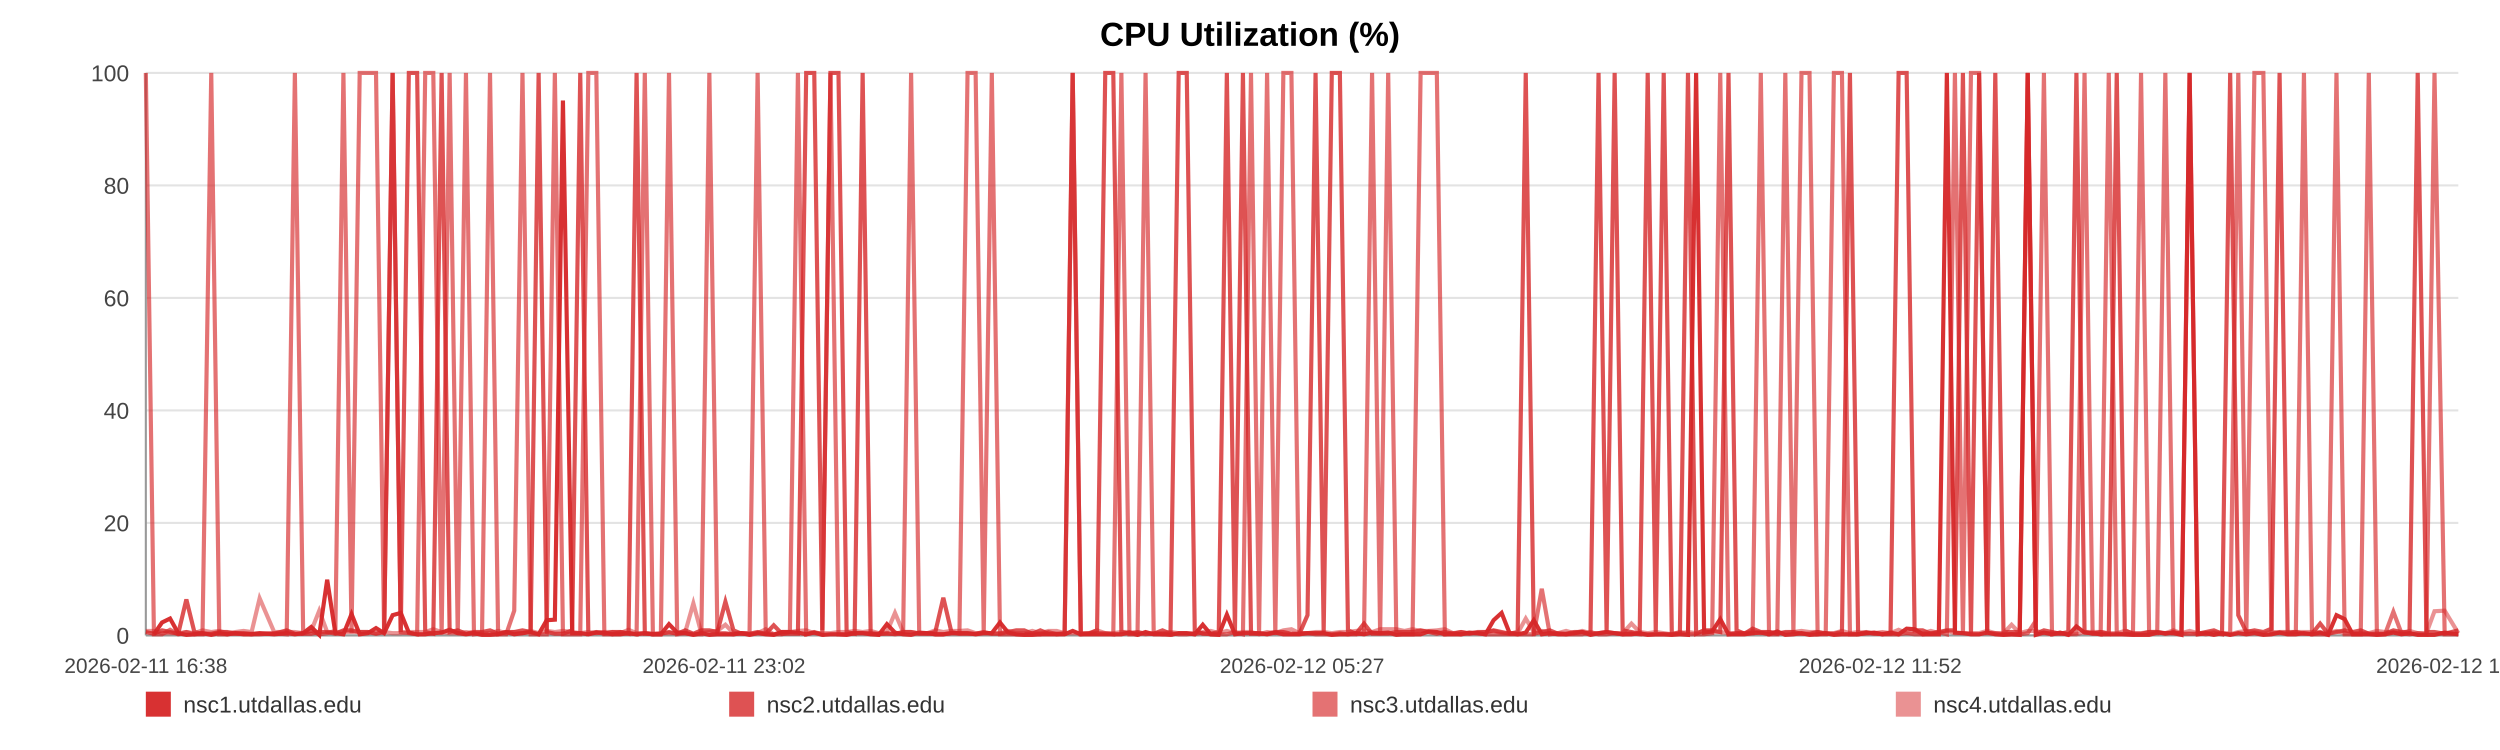
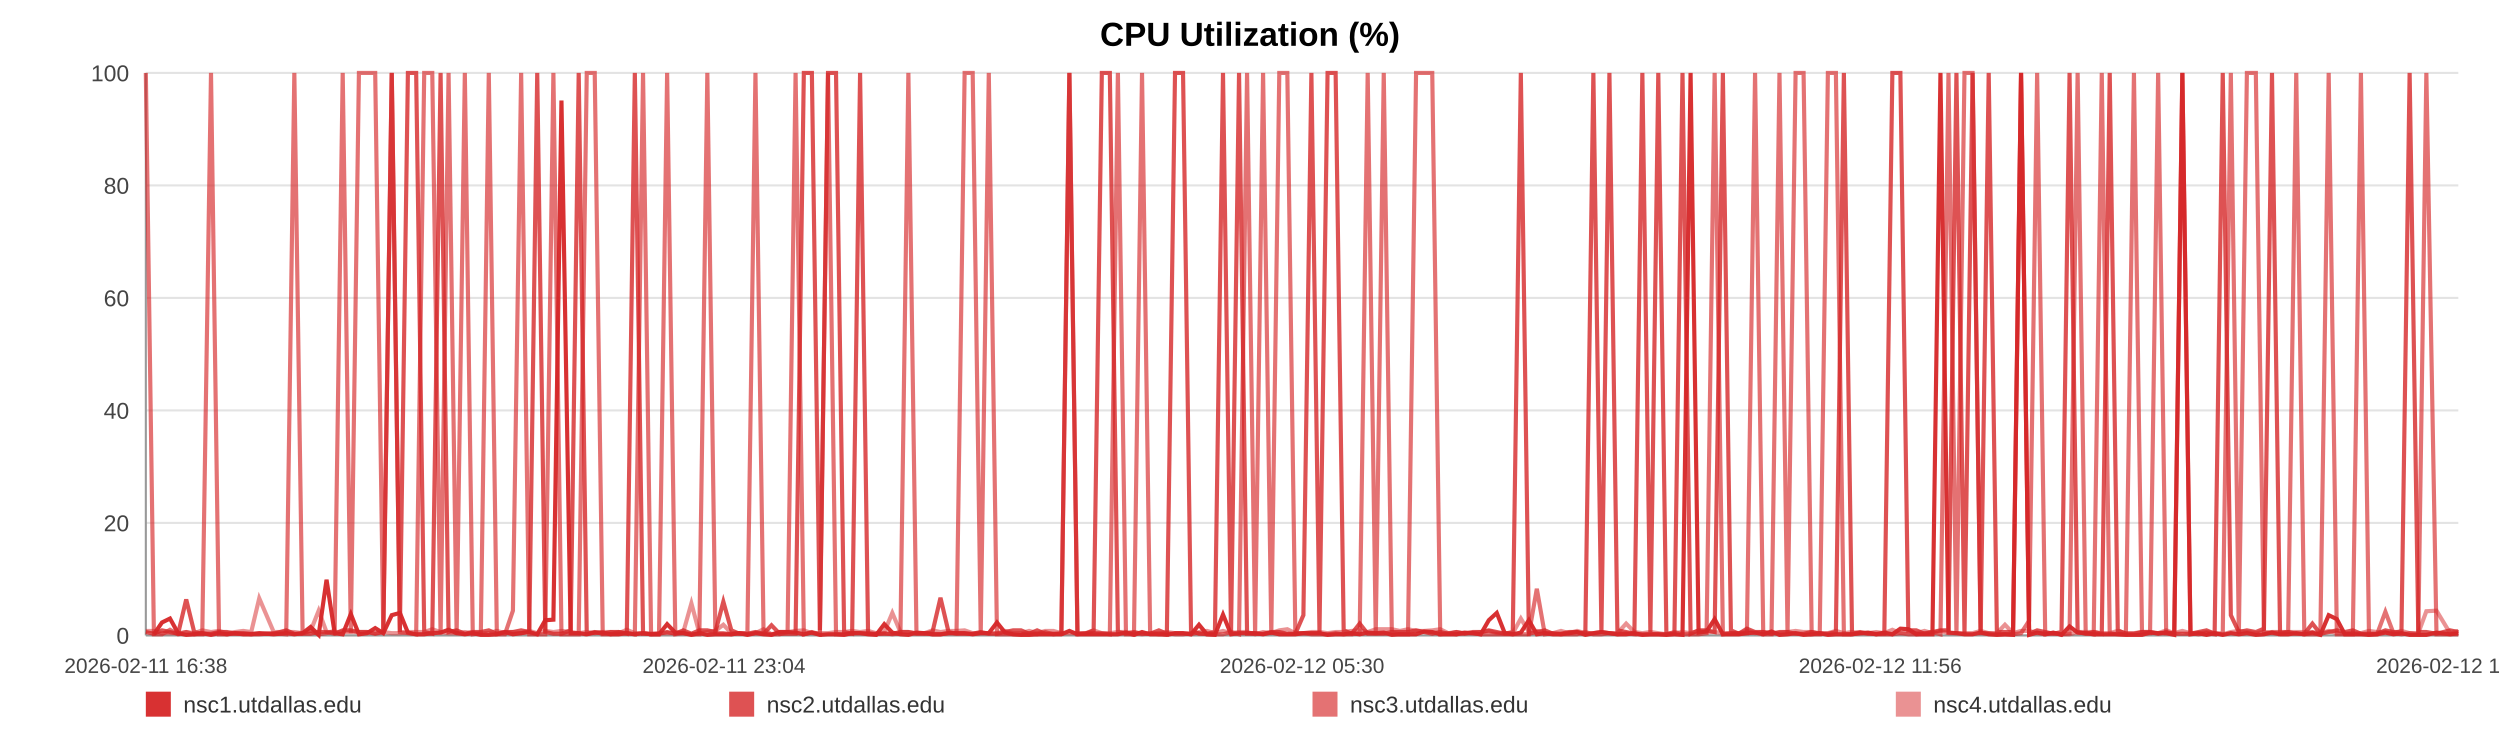
<svg xmlns="http://www.w3.org/2000/svg" width="1200" height="360" viewBox="0 0 1200 360" role="img" aria-label="CPU Utilization (%)">
  <rect width="100%" height="100%" fill="#ffffff" />
  <text x="600.0" y="22" text-anchor="middle" font-size="16" font-family="Arial, Helvetica, sans-serif" font-weight="bold">CPU Utilization (%)</text>
  <line x1="70" y1="35.00" x2="1180" y2="35.00" stroke="#e3e3e3" stroke-width="1" />
  <text x="62" y="39.00" text-anchor="end" font-size="11" fill="#444" font-family="Arial, Helvetica, sans-serif">100</text>
  <line x1="70" y1="89.00" x2="1180" y2="89.00" stroke="#e3e3e3" stroke-width="1" />
  <text x="62" y="93.00" text-anchor="end" font-size="11" fill="#444" font-family="Arial, Helvetica, sans-serif">80</text>
  <line x1="70" y1="143.00" x2="1180" y2="143.00" stroke="#e3e3e3" stroke-width="1" />
  <text x="62" y="147.00" text-anchor="end" font-size="11" fill="#444" font-family="Arial, Helvetica, sans-serif">60</text>
  <line x1="70" y1="197.00" x2="1180" y2="197.00" stroke="#e3e3e3" stroke-width="1" />
  <text x="62" y="201.00" text-anchor="end" font-size="11" fill="#444" font-family="Arial, Helvetica, sans-serif">40</text>
  <line x1="70" y1="251.00" x2="1180" y2="251.00" stroke="#e3e3e3" stroke-width="1" />
  <text x="62" y="255.00" text-anchor="end" font-size="11" fill="#444" font-family="Arial, Helvetica, sans-serif">20</text>
  <line x1="70" y1="305.00" x2="1180" y2="305.00" stroke="#e3e3e3" stroke-width="1" />
  <text x="62" y="309.00" text-anchor="end" font-size="11" fill="#444" font-family="Arial, Helvetica, sans-serif">0</text>
  <line x1="70" y1="35" x2="70" y2="305" stroke="#999" />
  <line x1="70" y1="305" x2="1180" y2="305" stroke="#999" />
  <text x="70.00" y="323" text-anchor="middle" font-size="10" fill="#444" font-family="Arial, Helvetica, sans-serif">2026-02-11 16:38</text>
-   <text x="347.50" y="323" text-anchor="middle" font-size="10" fill="#444" font-family="Arial, Helvetica, sans-serif">2026-02-11 23:02</text>
-   <text x="625.00" y="323" text-anchor="middle" font-size="10" fill="#444" font-family="Arial, Helvetica, sans-serif">2026-02-12 05:27</text>
-   <text x="902.50" y="323" text-anchor="middle" font-size="10" fill="#444" font-family="Arial, Helvetica, sans-serif">2026-02-12 11:52</text>
-   <text x="1180.00" y="323" text-anchor="middle" font-size="10" fill="#444" font-family="Arial, Helvetica, sans-serif">2026-02-12 18:17</text>
-   <polyline fill="none" stroke="#d62728" stroke-opacity="0.95" stroke-width="2" points="73.88,304.46 77.77,298.79 81.64,296.90 85.54,303.92 89.45,304.73 93.30,304.46 97.19,303.92 101.40,304.73 105.25,303.92 109.11,304.46 112.97,303.92 116.91,304.46 120.76,304.46 124.62,303.92 131.60,304.46 137.62,303.92 141.54,304.46 145.52,303.92 149.38,300.95 153.25,304.73 157.05,278.27 160.97,303.92 164.84,304.46 168.74,294.74 172.65,304.46 176.60,303.92 180.49,301.49 184.38,303.92 188.46,295.28 192.37,294.20 196.24,303.65 200.22,304.46 204.10,304.46 207.98,303.92 211.98,303.65 215.83,302.30 219.71,303.92 223.66,304.46 227.50,303.92 231.38,304.73 235.21,304.73 239.08,304.46 242.97,303.38 246.83,304.46 250.79,303.92 254.71,303.38 258.54,304.46 262.41,297.71 266.33,297.44 270.21,48.23 274.64,303.92 278.52,303.92 282.39,304.46 286.24,303.65 290.09,303.65 293.94,304.46 297.80,304.46 301.69,303.92 305.56,304.46 309.51,303.92 313.38,304.46 317.21,304.46 321.12,299.60 325.05,303.65 328.92,303.92 332.81,304.73 336.64,303.92 340.49,304.73 344.34,304.46 348.19,304.46 352.06,304.46 355.94,303.92 359.78,304.73 363.66,303.92 367.56,304.46 371.39,304.73 375.29,303.38 379.14,303.38 383.00,303.65 386.97,304.46 390.84,303.65 394.71,304.73 398.62,304.46 402.47,304.46 406.37,304.73 410.23,303.92 414.07,303.92 417.91,304.46 421.82,304.73 425.72,299.60 429.59,303.65 433.51,304.46 437.33,304.73 441.22,303.65 445.08,303.92 448.95,304.46 452.79,304.46 456.67,303.92 460.52,303.92 464.42,303.92 468.30,304.46 472.18,303.92 476.07,303.92 479.99,298.79 483.90,303.65 487.77,304.46 491.63,304.73 495.49,304.73 499.35,304.46 503.27,304.46 507.15,304.46 511.02,304.46 514.89,302.84 518.78,304.46 522.67,304.46 526.58,304.46 530.52,304.46 534.38,304.46 538.26,304.46 542.14,303.65 546.01,304.73 549.87,303.38 553.78,304.46 557.99,304.46 561.84,304.73 565.77,303.92 569.64,303.92 573.48,304.46 577.33,299.87 581.14,304.46 585.01,304.73 588.89,295.01 592.76,304.46 596.61,303.92 600.48,303.92 604.35,303.92 608.20,304.46 612.15,303.65 616.01,304.46 619.88,304.46 623.73,304.46 627.61,303.92 631.47,303.92 635.36,303.92 639.26,304.73 643.14,304.46 647.02,304.46 650.89,303.92 654.73,304.46 658.59,303.65 662.46,303.92 666.33,303.65 670.22,304.73 674.14,304.46 678.02,304.46 681.89,304.46 685.80,303.11 689.68,303.38 693.53,304.46 697.42,304.46 701.30,304.46 705.24,303.65 709.17,303.92 713.03,304.46 716.92,297.71 720.77,294.20 724.61,303.92 728.48,304.46 732.36,303.65 736.22,297.71 740.05,304.46 743.91,303.92 747.83,304.46 751.71,304.46 755.60,303.92 759.47,303.38 763.43,304.73 767.30,303.92 771.17,303.38 775.03,303.92 778.87,304.46 783.09,304.46 787.05,303.92 790.90,304.73 794.76,304.46 798.58,304.46 802.47,304.73 806.34,304.46 810.23,304.73 814.13,35.00 817.98,303.65 821.84,303.11 825.72,297.17 829.68,304.46 833.55,304.46 837.40,304.46 841.27,303.92 845.18,303.65 849.14,304.46 853.10,303.11 856.95,304.73 860.83,304.46 864.71,303.92 868.57,304.73 872.46,304.46 876.34,303.92 880.27,304.73 884.13,304.46 887.97,304.46 891.89,304.46 895.77,303.92 899.64,303.65 903.52,304.46 907.45,303.65 911.33,304.46 915.19,301.76 919.02,302.03 922.87,304.46 926.77,304.46 930.64,304.46 934.49,35.00 938.36,303.65 942.20,303.92 946.06,304.46 949.97,304.46 953.85,303.65 957.74,304.46 961.67,304.73 965.55,304.46 969.46,304.73 973.31,35.00 977.21,304.73 981.08,303.65 984.96,304.46 988.84,303.65 992.80,304.73 996.68,300.68 1000.58,303.65 1004.46,303.92 1008.31,304.46 1012.21,304.46 1016.04,304.46 1019.91,304.46 1023.81,304.73 1027.70,304.73 1031.58,304.73 1035.46,303.65 1039.36,303.92 1043.23,303.92 1047.11,304.73 1051.02,35.00 1054.93,304.46 1058.79,303.92 1062.66,304.73 1066.56,303.92 1070.48,304.73 1074.37,303.92 1078.24,304.46 1082.11,303.92 1086.41,304.73 1090.32,304.46 1094.20,303.65 1098.08,304.46 1102.00,304.46 1105.89,303.92 1109.77,304.46 1113.66,303.65 1117.51,304.73 1121.51,295.28 1125.44,297.17 1129.28,304.46 1133.15,304.46 1137.03,304.46 1140.91,304.73 1144.80,304.46 1148.82,303.65 1152.70,304.46 1156.57,303.92 1160.50,304.73 1164.68,304.73 1168.56,304.73 1173.44,303.65 1180.00,304.46" />
-   <polyline fill="none" stroke="#d62728" stroke-opacity="0.80" stroke-width="2" points="70.00,303.38 73.88,304.19 77.77,302.57 81.64,303.38 85.54,304.19 89.45,287.72 93.30,303.38 97.19,304.19 101.40,304.19 105.25,303.38 109.11,303.38 112.97,304.19 116.91,304.19 120.76,304.19 124.62,304.19 131.60,304.19 137.62,302.57 141.54,304.19 145.52,304.19 149.38,304.19 153.25,303.38 157.05,303.38 160.97,304.19 164.84,302.57 168.74,302.57 172.65,303.38 176.60,303.38 180.49,304.19 184.38,303.38 188.46,35.00 192.37,303.38 196.24,35.00 200.22,35.00 204.10,303.38 207.98,304.19 211.98,35.00 215.83,303.38 219.71,302.57 223.66,304.19 227.50,303.38 231.38,303.38 235.21,302.57 239.08,304.19 242.97,303.38 246.83,303.38 250.79,302.57 254.71,303.38 258.54,35.00 262.41,303.38 266.33,304.19 270.21,304.19 274.64,302.57 278.52,35.00 282.39,304.19 286.24,303.38 290.09,304.19 293.94,303.38 297.80,303.38 301.69,304.19 305.56,35.00 309.51,304.19 313.38,304.19 317.21,304.19 321.12,303.38 325.05,304.19 328.92,302.57 332.81,304.19 336.64,302.57 340.49,302.57 344.34,303.38 348.19,288.80 352.06,302.57 355.94,304.19 359.78,304.19 363.66,303.38 367.56,304.19 371.39,300.14 375.29,304.19 379.14,304.19 383.00,304.19 386.97,35.00 390.84,35.00 394.71,302.57 398.62,35.00 402.47,35.00 406.37,303.38 410.23,304.19 414.07,35.00 417.91,304.19 421.82,304.19 425.72,304.19 429.59,304.19 433.51,303.38 437.33,303.38 441.22,304.19 445.08,304.19 448.95,303.38 452.79,286.91 456.67,303.38 460.52,304.19 464.42,304.19 468.30,304.19 472.18,303.38 476.07,304.19 479.99,304.19 483.90,303.38 487.77,302.57 491.63,302.57 495.49,304.19 499.35,302.57 503.27,304.19 507.15,304.19 511.02,304.19 514.89,35.00 518.78,304.19 522.67,304.19 526.58,302.57 530.52,35.00 534.38,35.00 538.26,303.38 542.14,304.19 546.01,303.38 549.87,304.19 553.78,304.19 557.99,302.57 561.84,304.19 565.77,35.00 569.64,35.00 573.48,302.57 577.33,304.19 581.14,304.19 585.01,303.38 588.89,35.00 592.76,303.38 596.61,35.00 600.48,304.19 604.35,304.19 608.20,304.19 612.15,303.38 616.01,303.38 619.88,304.19 623.73,304.19 627.61,295.28 631.47,35.00 635.36,303.38 639.26,35.00 643.14,35.00 647.02,302.57 650.89,304.19 654.73,299.33 658.59,304.19 662.46,304.19 666.33,304.19 670.22,303.38 674.14,303.38 678.02,303.38 681.89,302.57 685.80,303.38 689.68,304.19 693.53,303.38 697.42,304.19 701.30,303.38 705.24,304.19 709.17,303.38 713.03,303.38 716.92,302.57 720.77,303.38 724.61,304.19 728.48,303.38 732.36,35.00 736.22,304.19 740.05,303.38 743.91,302.57 747.83,304.19 751.71,304.19 755.60,303.38 759.47,303.38 763.43,304.19 767.30,35.00 771.17,303.38 775.03,35.00 778.87,302.57 783.09,303.38 787.05,304.19 790.90,35.00 794.76,303.38 798.58,35.00 802.47,304.19 806.34,304.19 810.23,35.00 814.13,304.19 817.98,302.57 821.84,302.57 825.72,303.38 829.68,35.00 833.55,302.57 837.40,304.19 841.27,301.76 845.18,303.38 849.14,303.38 853.10,304.19 856.95,303.38 860.83,303.38 864.71,304.19 868.57,304.19 872.46,303.38 876.34,304.19 880.27,304.19 884.13,303.38 887.97,35.00 891.89,304.19 895.77,303.38 899.64,304.19 903.52,304.19 907.45,304.19 911.33,35.00 915.19,35.00 919.02,302.57 922.87,302.57 926.77,304.19 930.64,303.38 934.49,302.57 938.36,302.57 942.20,35.00 946.06,304.19 949.97,35.00 953.85,303.38 957.74,35.00 961.67,303.38 965.55,303.38 969.46,303.38 973.31,35.00 977.21,304.19 981.08,302.57 984.96,303.38 988.84,304.19 992.80,303.38 996.68,35.00 1000.58,303.38 1004.46,304.19 1008.31,303.38 1012.21,304.19 1016.04,35.00 1019.91,302.57 1023.81,304.19 1027.70,304.19 1031.58,303.38 1035.46,303.38 1039.36,304.19 1043.23,303.38 1047.11,304.19 1051.02,304.19 1054.93,304.19 1058.79,303.38 1062.66,302.57 1066.56,304.19 1070.48,35.00 1074.37,295.28 1078.24,303.38 1082.11,302.57 1086.41,303.38 1090.32,301.76 1094.20,35.00 1098.08,304.19 1102.00,303.38 1105.89,304.19 1109.77,304.19 1113.66,299.33 1117.51,304.19 1121.51,303.38 1125.44,302.57 1129.28,303.38 1133.15,302.57 1137.03,304.19 1140.91,304.19 1144.80,304.19 1148.82,302.57 1152.70,303.38 1156.57,303.38 1160.50,35.00 1164.68,303.38 1168.56,303.38 1173.44,304.19 1180.00,302.57" />
-   <polyline fill="none" stroke="#d62728" stroke-opacity="0.65" stroke-width="2" points="70.00,35.00 73.88,304.46 77.77,304.46 81.64,302.30 85.54,304.46 89.45,303.38 93.30,304.46 97.19,304.46 101.40,35.00 105.25,304.46 109.11,304.46 112.97,303.92 116.91,303.92 120.76,304.46 124.62,304.46 131.60,303.92 137.62,304.46 141.54,35.00 145.52,303.92 149.38,302.84 153.25,304.46 157.05,303.92 160.97,302.84 164.84,35.00 168.74,303.92 172.65,35.00 176.60,35.00 180.49,35.00 184.38,303.92 188.46,35.00 192.37,303.38 196.24,303.92 200.22,304.46 204.10,35.00 207.98,35.00 211.98,304.46 215.83,35.00 219.71,304.46 223.66,35.00 227.50,304.46 231.38,303.92 235.21,35.00 239.08,304.46 242.97,304.46 246.83,293.12 250.79,35.00 254.71,304.46 258.54,304.46 262.41,304.46 266.33,35.00 270.21,304.46 274.64,304.46 278.52,304.46 282.39,35.00 286.24,35.00 290.09,304.46 293.94,304.46 297.80,303.38 301.69,303.92 305.56,304.46 309.51,35.00 313.38,304.46 317.21,304.46 321.12,35.00 325.05,304.46 328.92,303.92 332.81,304.46 336.64,304.46 340.49,35.00 344.34,303.92 348.19,303.92 352.06,304.46 355.94,303.92 359.78,303.92 363.66,35.00 367.56,303.92 371.39,304.46 375.29,304.46 379.14,303.38 383.00,35.00 386.97,304.46 390.84,303.38 394.71,304.46 398.62,35.00 402.47,304.46 406.37,304.46 410.23,303.92 414.07,303.92 417.91,303.92 421.82,304.46 425.72,303.92 429.59,304.46 433.51,303.92 437.33,35.00 441.22,303.92 445.08,303.92 448.95,304.46 452.79,304.46 456.67,303.92 460.52,303.92 464.42,35.00 468.30,35.00 472.18,303.92 476.07,35.00 479.99,304.46 483.90,304.46 487.77,304.46 491.63,304.46 495.49,303.92 499.35,304.46 503.27,303.38 507.15,304.46 511.02,303.92 514.89,35.00 518.78,304.46 522.67,303.92 526.58,303.92 530.52,303.92 534.38,304.46 538.26,35.00 542.14,304.46 546.01,304.46 549.87,35.00 553.78,303.92 557.99,304.46 561.84,303.92 565.77,304.46 569.64,304.46 573.48,303.92 577.33,303.92 581.14,304.46 585.01,304.46 588.89,304.46 592.76,303.38 596.61,304.46 600.48,35.00 604.35,303.92 608.20,35.00 612.15,304.46 616.01,35.00 619.88,35.00 623.73,303.92 627.61,303.92 631.47,304.46 635.36,304.46 639.26,304.46 643.14,303.92 647.02,304.46 650.89,304.46 654.73,303.92 658.59,35.00 662.46,304.46 666.33,35.00 670.22,303.92 674.14,304.46 678.02,304.46 681.89,35.00 685.80,35.00 689.68,35.00 693.53,304.46 697.42,303.92 701.30,304.46 705.24,303.92 709.17,303.92 713.03,304.46 716.92,304.46 720.77,304.46 724.61,304.46 728.48,304.46 732.36,304.46 736.22,304.46 740.05,282.59 743.91,304.46 747.83,303.92 751.71,304.46 755.60,304.46 759.47,304.46 763.43,303.38 767.30,304.46 771.17,304.46 775.03,303.92 778.87,304.46 783.09,303.92 787.05,304.46 790.90,304.46 794.76,304.46 798.58,304.46 802.47,304.46 806.34,303.38 810.23,304.46 814.13,304.46 817.98,304.46 821.84,303.92 825.72,35.00 829.68,304.46 833.55,303.92 837.40,303.92 841.27,303.92 845.18,35.00 849.14,304.46 853.10,304.46 856.95,35.00 860.83,303.92 864.71,35.00 868.57,35.00 872.46,304.46 876.34,304.46 880.27,35.00 884.13,35.00 887.97,304.46 891.89,304.46 895.77,303.92 899.64,303.92 903.52,304.46 907.45,304.46 911.33,304.46 915.19,303.92 919.02,304.46 922.87,304.46 926.77,303.92 930.64,303.38 934.49,304.46 938.36,35.00 942.20,304.46 946.06,35.00 949.97,35.00 953.85,303.92 957.74,303.92 961.67,304.46 965.55,304.46 969.46,304.46 973.31,303.92 977.21,297.98 981.08,35.00 984.96,304.46 988.84,303.92 992.80,304.46 996.68,303.92 1000.58,35.00 1004.46,303.92 1008.31,304.46 1012.21,35.00 1016.04,303.92 1019.91,304.46 1023.81,304.46 1027.70,35.00 1031.58,303.92 1035.46,303.92 1039.36,35.00 1043.23,303.92 1047.11,303.92 1051.02,35.00 1054.93,303.92 1058.79,304.46 1062.66,303.92 1066.56,304.46 1070.48,303.92 1074.37,35.00 1078.24,304.46 1082.11,35.00 1086.41,35.00 1090.32,303.92 1094.20,303.38 1098.08,303.38 1102.00,303.38 1105.89,35.00 1109.77,304.46 1113.66,304.46 1117.51,304.46 1121.51,35.00 1125.44,304.46 1129.28,304.46 1133.15,304.46 1137.03,35.00 1140.91,304.46 1144.80,304.46 1148.82,293.66 1152.70,303.92 1156.57,304.46 1160.50,303.92 1164.68,304.46 1168.56,35.00 1173.44,304.46 1180.00,304.46" />
-   <polyline fill="none" stroke="#d62728" stroke-opacity="0.50" stroke-width="2" points="70.00,302.84 73.88,302.84 77.77,303.92 81.64,303.92 85.54,303.92 89.45,303.38 93.30,303.92 97.19,302.57 101.40,303.38 105.25,302.84 109.11,303.92 112.97,303.38 116.91,302.84 120.76,303.38 124.62,287.18 131.60,303.38 137.62,303.38 141.54,303.38 145.52,303.92 149.38,302.84 153.25,293.12 157.05,303.38 160.97,303.38 164.84,303.38 168.74,303.38 172.65,303.38 176.60,303.38 180.49,303.92 184.38,303.38 188.46,303.92 192.37,303.92 196.24,303.38 200.22,303.38 204.10,303.38 207.98,302.03 211.98,303.38 215.83,303.92 219.71,303.92 223.66,303.38 227.50,303.92 231.38,303.92 235.21,303.92 239.08,302.84 242.97,303.92 246.83,303.38 250.79,303.92 254.71,302.84 258.54,303.92 262.41,302.84 266.33,303.38 270.21,302.84 274.64,303.38 278.52,303.92 282.39,303.38 286.24,303.92 290.09,303.38 293.94,303.38 297.80,303.92 301.69,302.30 305.56,303.92 309.51,303.92 313.38,304.46 317.21,303.92 321.12,303.92 325.05,303.92 328.92,303.38 332.81,289.61 336.64,303.92 340.49,303.38 344.34,302.84 348.19,299.87 352.06,303.92 355.94,303.92 359.78,304.46 363.66,303.92 367.56,302.03 371.39,304.46 375.29,303.38 379.14,303.38 383.00,302.84 386.97,302.57 390.84,303.92 394.71,303.92 398.62,303.92 402.47,303.38 406.37,303.38 410.23,302.84 414.07,303.38 417.91,302.84 421.82,303.92 425.72,303.38 429.59,294.20 433.51,303.38 437.33,303.38 441.22,303.92 445.08,303.92 448.95,302.57 452.79,303.38 456.67,302.84 460.52,302.84 464.42,302.57 468.30,303.92 472.18,303.92 476.07,303.92 479.99,303.92 483.90,302.84 487.77,303.92 491.63,303.92 495.49,302.84 499.35,303.92 503.27,302.84 507.15,302.84 511.02,303.92 514.89,303.92 518.78,303.92 522.67,303.92 526.58,302.57 530.52,303.92 534.38,303.92 538.26,303.38 542.14,303.38 546.01,303.92 549.87,304.46 553.78,303.92 557.99,303.92 561.84,303.38 565.77,303.92 569.64,303.92 573.48,304.46 577.33,303.38 581.14,302.84 585.01,303.92 588.89,302.84 592.76,303.92 596.61,303.38 600.48,303.38 604.35,304.46 608.20,303.38 612.15,303.92 616.01,302.57 619.88,302.03 623.73,303.92 627.61,303.92 631.47,303.38 635.36,303.38 639.26,303.92 643.14,303.38 647.02,303.38 650.89,302.84 654.73,302.57 658.59,303.38 662.46,302.03 666.33,302.03 670.22,302.03 674.14,302.84 678.02,302.03 681.89,302.84 685.80,302.84 689.68,302.57 693.53,302.03 697.42,303.92 701.30,303.38 705.24,303.92 709.17,303.92 713.03,303.38 716.92,302.84 720.77,303.92 724.61,303.92 728.48,303.92 732.36,296.90 736.22,303.38 740.05,302.84 743.91,303.92 747.83,303.92 751.71,302.84 755.60,303.92 759.47,302.84 763.43,303.92 767.30,303.92 771.17,303.38 775.03,303.92 778.87,303.92 783.09,299.33 787.05,303.38 790.90,303.92 794.76,303.38 798.58,303.92 802.47,304.46 806.34,303.92 810.23,303.38 814.13,303.92 817.98,302.84 821.84,303.38 825.72,303.38 829.68,303.92 833.55,303.92 837.40,303.92 841.27,302.84 845.18,303.92 849.14,303.38 853.10,303.92 856.95,303.92 860.83,303.38 864.71,302.84 868.57,303.38 872.46,303.38 876.34,303.92 880.27,303.92 884.13,302.84 887.97,303.92 891.89,303.38 895.77,303.92 899.64,303.92 903.52,303.38 907.45,303.92 911.33,302.30 915.19,303.92 919.02,303.38 922.87,303.92 926.77,302.84 930.64,303.92 934.49,302.84 938.36,303.92 942.20,303.92 946.06,303.92 949.97,303.92 953.85,302.84 957.74,303.92 961.67,303.92 965.55,299.87 969.46,303.92 973.31,302.84 977.21,302.84 981.08,303.92 984.96,303.92 988.84,303.92 992.80,304.46 996.68,304.46 1000.58,303.38 1004.46,303.38 1008.31,303.38 1012.21,303.92 1016.04,303.92 1019.91,302.84 1023.81,303.92 1027.70,303.92 1031.58,303.38 1035.46,303.38 1039.36,303.92 1043.23,302.57 1047.11,303.92 1051.02,302.84 1054.93,303.92 1058.79,303.92 1062.66,303.38 1066.56,303.92 1070.48,304.46 1074.37,303.38 1078.24,302.84 1082.11,303.38 1086.41,303.92 1090.32,303.38 1094.20,303.92 1098.08,303.92 1102.00,303.38 1105.89,303.38 1109.77,303.38 1113.66,303.38 1117.51,303.92 1121.51,302.84 1125.44,303.92 1129.28,303.92 1133.15,303.92 1137.03,303.92 1140.91,302.84 1144.80,303.38 1148.82,303.38 1152.70,303.92 1156.57,302.84 1160.50,303.92 1164.68,303.92 1168.56,293.39 1173.44,293.12 1180.00,303.92" />
+   <text x="347.50" y="323" text-anchor="middle" font-size="10" fill="#444" font-family="Arial, Helvetica, sans-serif">2026-02-11 23:04</text>
+   <text x="625.00" y="323" text-anchor="middle" font-size="10" fill="#444" font-family="Arial, Helvetica, sans-serif">2026-02-12 05:30</text>
+   <text x="902.50" y="323" text-anchor="middle" font-size="10" fill="#444" font-family="Arial, Helvetica, sans-serif">2026-02-12 11:56</text>
+   <text x="1180.00" y="323" text-anchor="middle" font-size="10" fill="#444" font-family="Arial, Helvetica, sans-serif">2026-02-12 18:23</text>
+   <polyline fill="none" stroke="#d62728" stroke-opacity="0.95" stroke-width="2" points="73.87,304.46 77.75,298.79 81.60,296.90 85.48,303.92 89.38,304.73 93.21,304.46 97.09,303.92 101.28,304.73 105.13,303.92 108.97,304.46 112.81,303.92 116.74,304.46 120.58,304.46 124.43,303.92 131.38,304.46 137.38,303.92 141.28,304.46 145.25,303.92 149.10,300.95 152.96,304.73 156.74,278.27 160.64,303.92 164.50,304.46 168.39,294.74 172.28,304.46 176.22,303.92 180.10,301.49 183.98,303.92 188.04,295.28 191.94,294.20 195.79,303.65 199.76,304.46 203.62,304.46 207.49,303.92 211.48,303.65 215.31,302.30 219.18,303.92 223.12,304.46 226.93,303.92 230.80,304.73 234.62,304.73 238.48,304.46 242.36,303.38 246.20,304.46 250.15,303.92 254.05,303.38 257.87,304.46 261.73,297.71 265.63,297.44 269.50,48.23 273.91,303.92 277.78,303.92 281.64,304.46 285.47,303.65 289.31,303.65 293.14,304.46 296.99,304.46 300.86,303.92 304.72,304.46 308.66,303.92 312.51,304.46 316.33,304.46 320.22,299.60 324.14,303.65 327.99,303.92 331.87,304.73 335.69,303.92 339.52,304.73 343.37,304.46 347.20,304.46 351.05,304.46 354.92,303.92 358.75,304.73 362.62,303.92 366.50,304.46 370.32,304.73 374.21,303.38 378.04,303.38 381.88,303.65 385.84,304.46 389.70,303.65 393.55,304.73 397.45,304.46 401.29,304.46 405.17,304.73 409.02,303.92 412.84,303.92 416.67,304.46 420.56,304.73 424.46,299.60 428.31,303.65 432.21,304.46 436.02,304.73 439.90,303.65 443.74,303.92 447.60,304.46 451.43,304.46 455.30,303.92 459.13,303.92 463.02,303.92 466.89,304.46 470.75,303.92 474.62,303.92 478.54,298.79 482.43,303.65 486.28,304.46 490.12,304.73 493.98,304.73 497.82,304.46 501.73,304.46 505.59,304.46 509.45,304.46 513.30,302.84 517.18,304.46 521.06,304.46 524.95,304.46 528.88,304.46 532.72,304.46 536.59,304.46 540.46,303.65 544.31,304.73 548.17,303.38 552.06,304.46 556.25,304.46 560.09,304.73 564.01,303.92 567.86,303.92 571.69,304.46 575.52,299.87 579.32,304.46 583.17,304.73 587.04,295.01 590.90,304.46 594.74,303.92 598.59,303.92 602.45,303.92 606.28,304.46 610.22,303.65 614.06,304.46 617.92,304.46 621.76,304.46 625.63,303.92 629.47,303.92 633.35,303.92 637.23,304.73 641.10,304.46 644.96,304.46 648.82,303.92 652.65,304.46 656.49,303.65 660.35,303.92 664.20,303.65 668.08,304.73 671.99,304.46 675.85,304.46 679.71,304.46 683.61,303.11 687.48,303.38 691.31,304.46 695.19,304.46 699.06,304.46 702.98,303.65 706.90,303.92 710.74,304.46 714.62,297.71 718.45,294.20 722.28,303.92 726.14,304.46 730.00,303.65 733.85,297.71 737.67,304.46 741.51,303.92 745.41,304.46 749.28,304.46 753.16,303.92 757.01,303.38 760.96,304.73 764.82,303.92 768.68,303.38 772.52,303.92 776.35,304.46 780.55,304.46 784.50,303.92 788.33,304.73 792.18,304.46 795.98,304.46 799.86,304.73 803.72,304.46 807.60,304.73 811.48,35.00 815.32,303.65 819.16,303.11 823.03,297.17 826.98,304.46 830.84,304.46 834.67,304.46 838.52,303.92 842.43,303.65 846.36,304.46 850.32,303.11 854.15,304.73 858.01,304.46 861.88,303.92 865.72,304.73 869.60,304.46 873.47,303.92 877.38,304.73 881.23,304.46 885.06,304.46 888.96,304.46 892.83,303.92 896.68,303.65 900.55,304.46 904.47,303.65 908.33,304.46 912.18,301.76 916.00,302.03 919.84,304.46 923.72,304.46 927.57,304.46 931.42,35.00 935.27,303.65 939.09,303.92 942.95,304.46 946.84,304.46 950.70,303.65 954.58,304.46 958.50,304.73 962.37,304.46 966.26,304.73 970.10,35.00 973.98,304.73 977.83,303.65 981.70,304.46 985.57,303.65 989.52,304.73 993.39,300.68 997.26,303.65 1001.13,303.92 1004.98,304.46 1008.85,304.46 1012.67,304.46 1016.53,304.46 1020.42,304.73 1024.29,304.73 1028.15,304.73 1032.02,303.65 1035.91,303.92 1039.77,303.92 1043.63,304.73 1047.53,35.00 1051.43,304.46 1055.27,303.92 1059.13,304.73 1063.02,303.92 1066.92,304.73 1070.80,303.92 1074.65,304.46 1078.51,303.92 1082.80,304.73 1086.69,304.46 1090.55,303.65 1094.42,304.46 1098.32,304.46 1102.20,303.92 1106.07,304.46 1109.95,303.65 1113.78,304.73 1117.77,295.28 1121.68,297.17 1125.51,304.46 1129.37,304.46 1133.24,304.46 1137.10,304.73 1140.97,304.46 1144.98,303.65 1148.85,304.46 1152.70,303.92 1156.62,304.73 1160.78,304.73 1164.65,304.73 1169.51,303.65 1176.05,304.46 1180.00,303.92" />
+   <polyline fill="none" stroke="#d62728" stroke-opacity="0.80" stroke-width="2" points="70.00,303.38 73.87,304.19 77.75,302.57 81.60,303.38 85.48,304.19 89.38,287.72 93.21,303.38 97.09,304.19 101.28,304.19 105.13,303.38 108.97,303.38 112.81,304.19 116.74,304.19 120.58,304.19 124.43,304.19 131.38,304.19 137.38,302.57 141.28,304.19 145.25,304.19 149.10,304.19 152.96,303.38 156.74,303.38 160.64,304.19 164.50,302.57 168.39,302.57 172.28,303.38 176.22,303.38 180.10,304.19 183.98,303.38 188.04,35.00 191.94,303.38 195.79,35.00 199.76,35.00 203.62,303.38 207.49,304.19 211.48,35.00 215.31,303.38 219.18,302.57 223.12,304.19 226.93,303.38 230.80,303.38 234.62,302.57 238.48,304.19 242.36,303.38 246.20,303.38 250.15,302.57 254.05,303.38 257.87,35.00 261.73,303.38 265.63,304.19 269.50,304.19 273.91,302.57 277.78,35.00 281.64,304.19 285.47,303.38 289.31,304.19 293.14,303.38 296.99,303.38 300.86,304.19 304.72,35.00 308.66,304.19 312.51,304.19 316.33,304.19 320.22,303.38 324.14,304.19 327.99,302.57 331.87,304.19 335.69,302.57 339.52,302.57 343.37,303.38 347.20,288.80 351.05,302.57 354.92,304.19 358.75,304.19 362.62,303.38 366.50,304.19 370.32,300.14 374.21,304.19 378.04,304.19 381.88,304.19 385.84,35.00 389.70,35.00 393.55,302.57 397.45,35.00 401.29,35.00 405.17,303.38 409.02,304.19 412.84,35.00 416.67,304.19 420.56,304.19 424.46,304.19 428.31,304.19 432.21,303.38 436.02,303.38 439.90,304.19 443.74,304.19 447.60,303.38 451.43,286.91 455.30,303.38 459.13,304.19 463.02,304.19 466.89,304.19 470.75,303.38 474.62,304.19 478.54,304.19 482.43,303.38 486.28,302.57 490.12,302.57 493.98,304.19 497.82,302.57 501.73,304.19 505.59,304.19 509.45,304.19 513.30,35.00 517.18,304.19 521.06,304.19 524.95,302.57 528.88,35.00 532.72,35.00 536.59,303.38 540.46,304.19 544.31,303.38 548.17,304.19 552.06,304.19 556.25,302.57 560.09,304.19 564.01,35.00 567.86,35.00 571.69,302.57 575.52,304.19 579.32,304.19 583.17,303.38 587.04,35.00 590.90,303.38 594.74,35.00 598.59,304.19 602.45,304.19 606.28,304.19 610.22,303.38 614.06,303.38 617.92,304.19 621.76,304.19 625.63,295.28 629.47,35.00 633.35,303.38 637.23,35.00 641.10,35.00 644.96,302.57 648.82,304.19 652.65,299.33 656.49,304.19 660.35,304.19 664.20,304.19 668.08,303.38 671.99,303.38 675.85,303.38 679.71,302.57 683.61,303.38 687.48,304.19 691.31,303.38 695.19,304.19 699.06,303.38 702.98,304.19 706.90,303.38 710.74,303.38 714.62,302.57 718.45,303.38 722.28,304.19 726.14,303.38 730.00,35.00 733.85,304.19 737.67,303.38 741.51,302.57 745.41,304.19 749.28,304.19 753.16,303.38 757.01,303.38 760.96,304.19 764.82,35.00 768.68,303.38 772.52,35.00 776.35,302.57 780.55,303.38 784.50,304.19 788.33,35.00 792.18,303.38 795.98,35.00 799.86,304.19 803.72,304.19 807.60,35.00 811.48,304.19 815.32,302.57 819.16,302.57 823.03,303.38 826.98,35.00 830.84,302.57 834.67,304.19 838.52,301.76 842.43,303.38 846.36,303.38 850.32,304.19 854.15,303.38 858.01,303.38 861.88,304.19 865.72,304.19 869.60,303.38 873.47,304.19 877.38,304.19 881.23,303.38 885.06,35.00 888.96,304.19 892.83,303.38 896.68,304.19 900.55,304.19 904.47,304.19 908.33,35.00 912.18,35.00 916.00,302.57 919.84,302.57 923.72,304.19 927.57,303.38 931.42,302.57 935.27,302.57 939.09,35.00 942.95,304.19 946.84,35.00 950.70,303.38 954.58,35.00 958.50,303.38 962.37,303.38 966.26,303.38 970.10,35.00 973.98,304.19 977.83,302.57 981.70,303.38 985.57,304.19 989.52,303.38 993.39,35.00 997.26,303.38 1001.13,304.19 1004.98,303.38 1008.85,304.19 1012.67,35.00 1016.53,302.57 1020.42,304.19 1024.29,304.19 1028.15,303.38 1032.02,303.38 1035.91,304.19 1039.77,303.38 1043.63,304.19 1047.53,304.19 1051.43,304.19 1055.27,303.38 1059.13,302.57 1063.02,304.19 1066.92,35.00 1070.80,295.28 1074.65,303.38 1078.51,302.57 1082.80,303.38 1086.69,301.76 1090.55,35.00 1094.42,304.19 1098.32,303.38 1102.20,304.19 1106.07,304.19 1109.95,299.33 1113.78,304.19 1117.77,303.38 1121.68,302.57 1125.51,303.38 1129.37,302.57 1133.24,304.19 1137.10,304.19 1140.97,304.19 1144.98,302.57 1148.85,303.38 1152.70,303.38 1156.62,35.00 1160.78,303.38 1164.65,303.38 1169.51,304.19 1176.05,302.57 1180.00,303.38" />
+   <polyline fill="none" stroke="#d62728" stroke-opacity="0.65" stroke-width="2" points="70.00,35.00 73.87,304.46 77.75,304.46 81.60,302.30 85.48,304.46 89.38,303.38 93.21,304.46 97.09,304.46 101.28,35.00 105.13,304.46 108.97,304.46 112.81,303.92 116.74,303.92 120.58,304.46 124.43,304.46 131.38,303.92 137.38,304.46 141.28,35.00 145.25,303.92 149.10,302.84 152.96,304.46 156.74,303.92 160.64,302.84 164.50,35.00 168.39,303.92 172.28,35.00 176.22,35.00 180.10,35.00 183.98,303.92 188.04,35.00 191.94,303.38 195.79,303.92 199.76,304.46 203.62,35.00 207.49,35.00 211.48,304.46 215.31,35.00 219.18,304.46 223.12,35.00 226.93,304.46 230.80,303.92 234.62,35.00 238.48,304.46 242.36,304.46 246.20,293.12 250.15,35.00 254.05,304.46 257.87,304.46 261.73,304.46 265.63,35.00 269.50,304.46 273.91,304.46 277.78,304.46 281.64,35.00 285.47,35.00 289.31,304.46 293.14,304.46 296.99,303.38 300.86,303.92 304.72,304.46 308.66,35.00 312.51,304.46 316.33,304.46 320.22,35.00 324.14,304.46 327.99,303.92 331.87,304.46 335.69,304.46 339.52,35.00 343.37,303.92 347.20,303.92 351.05,304.46 354.92,303.92 358.75,303.92 362.62,35.00 366.50,303.92 370.32,304.46 374.21,304.46 378.04,303.38 381.88,35.00 385.84,304.46 389.70,303.38 393.55,304.46 397.45,35.00 401.29,304.46 405.17,304.46 409.02,303.92 412.84,303.92 416.67,303.92 420.56,304.46 424.46,303.92 428.31,304.46 432.21,303.92 436.02,35.00 439.90,303.92 443.74,303.92 447.60,304.46 451.43,304.46 455.30,303.92 459.13,303.92 463.02,35.00 466.89,35.00 470.75,303.92 474.62,35.00 478.54,304.46 482.43,304.46 486.28,304.46 490.12,304.46 493.98,303.92 497.82,304.46 501.73,303.38 505.59,304.46 509.45,303.92 513.30,35.00 517.18,304.46 521.06,303.92 524.95,303.92 528.88,303.92 532.72,304.46 536.59,35.00 540.46,304.46 544.31,304.46 548.17,35.00 552.06,303.92 556.25,304.46 560.09,303.92 564.01,304.46 567.86,304.46 571.69,303.92 575.52,303.92 579.32,304.46 583.17,304.46 587.04,304.46 590.90,303.38 594.74,304.46 598.59,35.00 602.45,303.92 606.28,35.00 610.22,304.46 614.06,35.00 617.92,35.00 621.76,303.92 625.63,303.92 629.47,304.46 633.35,304.46 637.23,304.46 641.10,303.92 644.96,304.46 648.82,304.46 652.65,303.92 656.49,35.00 660.35,304.46 664.20,35.00 668.08,303.92 671.99,304.46 675.85,304.46 679.71,35.00 683.61,35.00 687.48,35.00 691.31,304.46 695.19,303.92 699.06,304.46 702.98,303.92 706.90,303.92 710.74,304.46 714.62,304.46 718.45,304.46 722.28,304.46 726.14,304.46 730.00,304.46 733.85,304.46 737.67,282.59 741.51,304.46 745.41,303.92 749.28,304.46 753.16,304.46 757.01,304.46 760.96,303.38 764.82,304.46 768.68,304.46 772.52,303.92 776.35,304.46 780.55,303.92 784.50,304.46 788.33,304.46 792.18,304.46 795.98,304.46 799.86,304.46 803.72,303.38 807.60,304.46 811.48,304.46 815.32,304.46 819.16,303.92 823.03,35.00 826.98,304.46 830.84,303.92 834.67,303.92 838.52,303.92 842.43,35.00 846.36,304.46 850.32,304.46 854.15,35.00 858.01,303.92 861.88,35.00 865.72,35.00 869.60,304.46 873.47,304.46 877.38,35.00 881.23,35.00 885.06,304.46 888.96,304.46 892.83,303.92 896.68,303.92 900.55,304.46 904.47,304.46 908.33,304.46 912.18,303.92 916.00,304.46 919.84,304.46 923.72,303.92 927.57,303.38 931.42,304.46 935.27,35.00 939.09,304.46 942.95,35.00 946.84,35.00 950.70,303.92 954.58,303.92 958.50,304.46 962.37,304.46 966.26,304.46 970.10,303.92 973.98,297.98 977.83,35.00 981.70,304.46 985.57,303.92 989.52,304.46 993.39,303.92 997.26,35.00 1001.13,303.92 1004.98,304.46 1008.85,35.00 1012.67,303.92 1016.53,304.46 1020.42,304.46 1024.29,35.00 1028.15,303.92 1032.02,303.92 1035.91,35.00 1039.77,303.92 1043.63,303.92 1047.53,35.00 1051.43,303.92 1055.27,304.46 1059.13,303.92 1063.02,304.46 1066.92,303.92 1070.80,35.00 1074.65,304.46 1078.51,35.00 1082.80,35.00 1086.69,303.92 1090.55,303.38 1094.42,303.38 1098.32,303.38 1102.20,35.00 1106.07,304.46 1109.95,304.46 1113.78,304.46 1117.77,35.00 1121.68,304.46 1125.51,304.46 1129.37,304.46 1133.24,35.00 1137.10,304.46 1140.97,304.46 1144.98,293.66 1148.85,303.92 1152.70,304.46 1156.62,303.92 1160.78,304.46 1164.65,35.00 1169.51,304.46 1176.05,304.46 1180.00,304.46" />
+   <polyline fill="none" stroke="#d62728" stroke-opacity="0.50" stroke-width="2" points="70.00,302.84 73.87,302.84 77.75,303.92 81.60,303.92 85.48,303.92 89.38,303.38 93.21,303.92 97.09,302.57 101.28,303.38 105.13,302.84 108.97,303.92 112.81,303.38 116.74,302.84 120.58,303.38 124.43,287.18 131.38,303.38 137.38,303.38 141.28,303.38 145.25,303.92 149.10,302.84 152.96,293.12 156.74,303.38 160.64,303.38 164.50,303.38 168.39,303.38 172.28,303.38 176.22,303.38 180.10,303.92 183.98,303.38 188.04,303.92 191.94,303.92 195.79,303.38 199.76,303.38 203.62,303.38 207.49,302.03 211.48,303.38 215.31,303.92 219.18,303.92 223.12,303.38 226.93,303.92 230.80,303.92 234.62,303.92 238.48,302.84 242.36,303.92 246.20,303.38 250.15,303.92 254.05,302.84 257.87,303.92 261.73,302.84 265.63,303.38 269.50,302.84 273.91,303.38 277.78,303.92 281.64,303.38 285.47,303.92 289.31,303.38 293.14,303.38 296.99,303.92 300.86,302.30 304.72,303.92 308.66,303.92 312.51,304.46 316.33,303.92 320.22,303.92 324.14,303.92 327.99,303.38 331.87,289.61 335.69,303.92 339.52,303.38 343.37,302.84 347.20,299.87 351.05,303.92 354.92,303.92 358.75,304.46 362.62,303.92 366.50,302.03 370.32,304.46 374.21,303.38 378.04,303.38 381.88,302.84 385.84,302.57 389.70,303.92 393.55,303.92 397.45,303.92 401.29,303.38 405.17,303.38 409.02,302.84 412.84,303.38 416.67,302.84 420.56,303.92 424.46,303.38 428.31,294.20 432.21,303.38 436.02,303.38 439.90,303.92 443.74,303.92 447.60,302.57 451.43,303.38 455.30,302.84 459.13,302.84 463.02,302.57 466.89,303.92 470.75,303.92 474.62,303.92 478.54,303.92 482.43,302.84 486.28,303.92 490.12,303.92 493.98,302.84 497.82,303.92 501.73,302.84 505.59,302.84 509.45,303.92 513.30,303.92 517.18,303.92 521.06,303.92 524.95,302.57 528.88,303.92 532.72,303.92 536.59,303.38 540.46,303.38 544.31,303.92 548.17,304.46 552.06,303.92 556.25,303.92 560.09,303.38 564.01,303.92 567.86,303.92 571.69,304.46 575.52,303.38 579.32,302.84 583.17,303.92 587.04,302.84 590.90,303.92 594.74,303.38 598.59,303.38 602.45,304.46 606.28,303.38 610.22,303.92 614.06,302.57 617.92,302.03 621.76,303.92 625.63,303.92 629.47,303.38 633.35,303.38 637.23,303.92 641.10,303.38 644.96,303.38 648.82,302.84 652.65,302.57 656.49,303.38 660.35,302.03 664.20,302.03 668.08,302.03 671.99,302.84 675.85,302.03 679.71,302.84 683.61,302.84 687.48,302.57 691.31,302.03 695.19,303.92 699.06,303.38 702.98,303.92 706.90,303.92 710.74,303.38 714.62,302.84 718.45,303.92 722.28,303.92 726.14,303.92 730.00,296.90 733.85,303.38 737.67,302.84 741.51,303.92 745.41,303.92 749.28,302.84 753.16,303.92 757.01,302.84 760.96,303.92 764.82,303.92 768.68,303.38 772.52,303.92 776.35,303.92 780.55,299.33 784.50,303.38 788.33,303.92 792.18,303.38 795.98,303.92 799.86,304.46 803.72,303.92 807.60,303.38 811.48,303.92 815.32,302.84 819.16,303.38 823.03,303.38 826.98,303.92 830.84,303.92 834.67,303.92 838.52,302.84 842.43,303.92 846.36,303.38 850.32,303.92 854.15,303.92 858.01,303.38 861.88,302.84 865.72,303.38 869.60,303.38 873.47,303.92 877.38,303.92 881.23,302.84 885.06,303.92 888.96,303.38 892.83,303.92 896.68,303.92 900.55,303.38 904.47,303.92 908.33,302.30 912.18,303.92 916.00,303.38 919.84,303.92 923.72,302.84 927.57,303.92 931.42,302.84 935.27,303.92 939.09,303.92 942.95,303.92 946.84,303.92 950.70,302.84 954.58,303.92 958.50,303.92 962.37,299.87 966.26,303.92 970.10,302.84 973.98,302.84 977.83,303.92 981.70,303.92 985.57,303.92 989.52,304.46 993.39,304.46 997.26,303.38 1001.13,303.38 1004.98,303.38 1008.85,303.92 1012.67,303.92 1016.53,302.84 1020.42,303.92 1024.29,303.92 1028.15,303.38 1032.02,303.38 1035.91,303.92 1039.77,302.57 1043.63,303.92 1047.53,302.84 1051.43,303.92 1055.27,303.92 1059.13,303.38 1063.02,303.92 1066.92,304.46 1070.80,303.38 1074.65,302.84 1078.51,303.38 1082.80,303.92 1086.69,303.38 1090.55,303.92 1094.42,303.92 1098.32,303.38 1102.20,303.38 1106.07,303.38 1109.95,303.38 1113.78,303.92 1117.77,302.84 1121.68,303.92 1125.51,303.92 1129.37,303.92 1133.24,303.92 1137.10,302.84 1140.97,303.38 1144.98,303.38 1148.85,303.92 1152.70,302.84 1156.62,303.92 1160.78,303.92 1164.65,293.39 1169.51,293.12 1176.05,303.92 1180.00,302.84" />
  <rect x="70" y="332" width="12" height="12" fill="#d62728" fill-opacity="0.95" />
  <text x="88" y="342" font-size="11" fill="#333" font-family="Arial, Helvetica, sans-serif">nsc1.utdallas.edu</text>
  <rect x="350" y="332" width="12" height="12" fill="#d62728" fill-opacity="0.80" />
  <text x="368" y="342" font-size="11" fill="#333" font-family="Arial, Helvetica, sans-serif">nsc2.utdallas.edu</text>
  <rect x="630" y="332" width="12" height="12" fill="#d62728" fill-opacity="0.65" />
  <text x="648" y="342" font-size="11" fill="#333" font-family="Arial, Helvetica, sans-serif">nsc3.utdallas.edu</text>
  <rect x="910" y="332" width="12" height="12" fill="#d62728" fill-opacity="0.50" />
  <text x="928" y="342" font-size="11" fill="#333" font-family="Arial, Helvetica, sans-serif">nsc4.utdallas.edu</text>
</svg>
